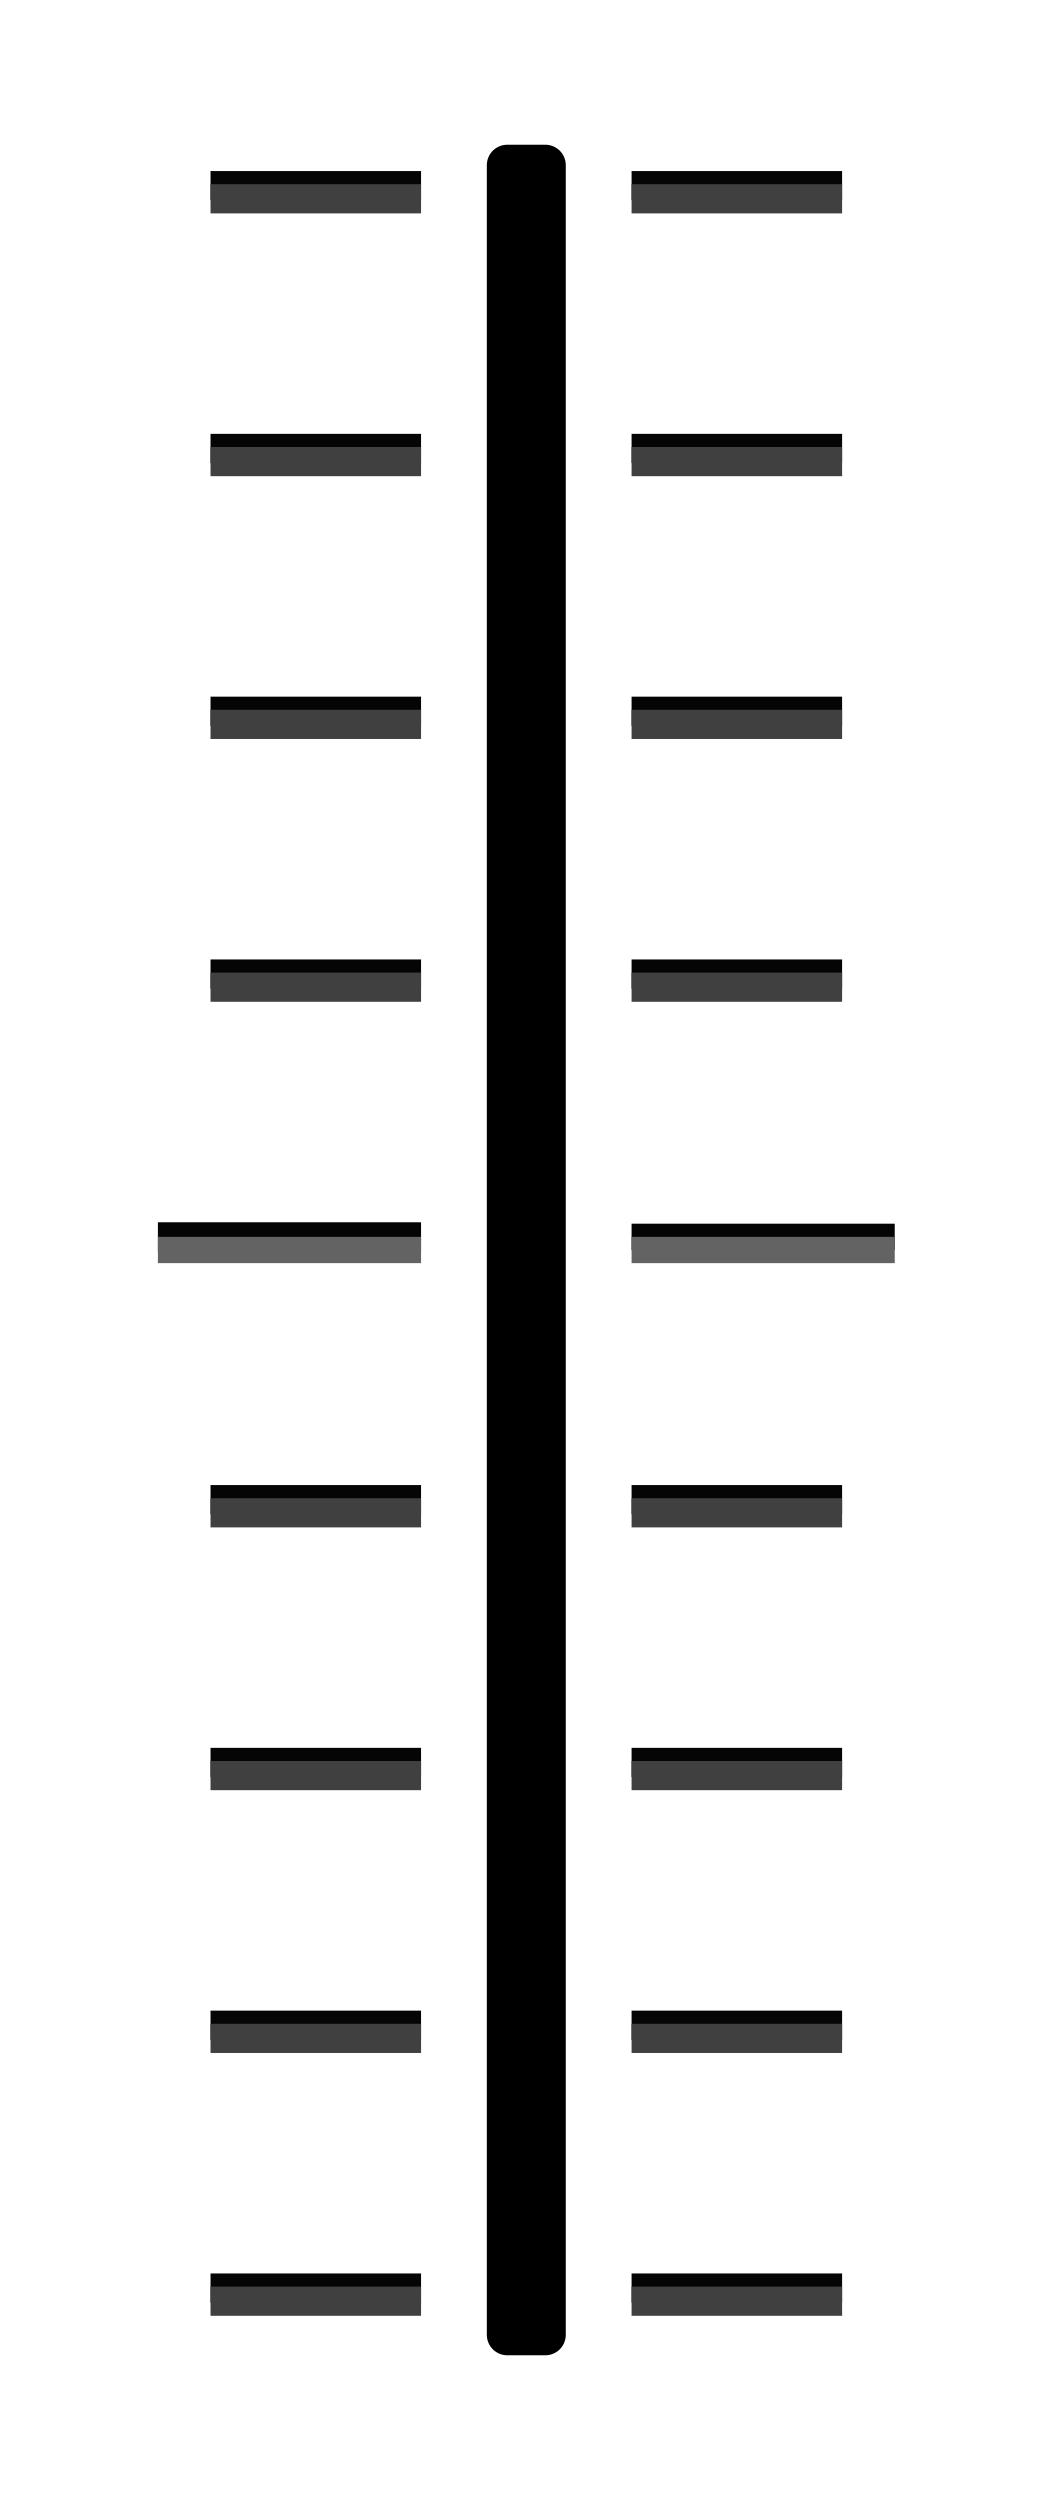
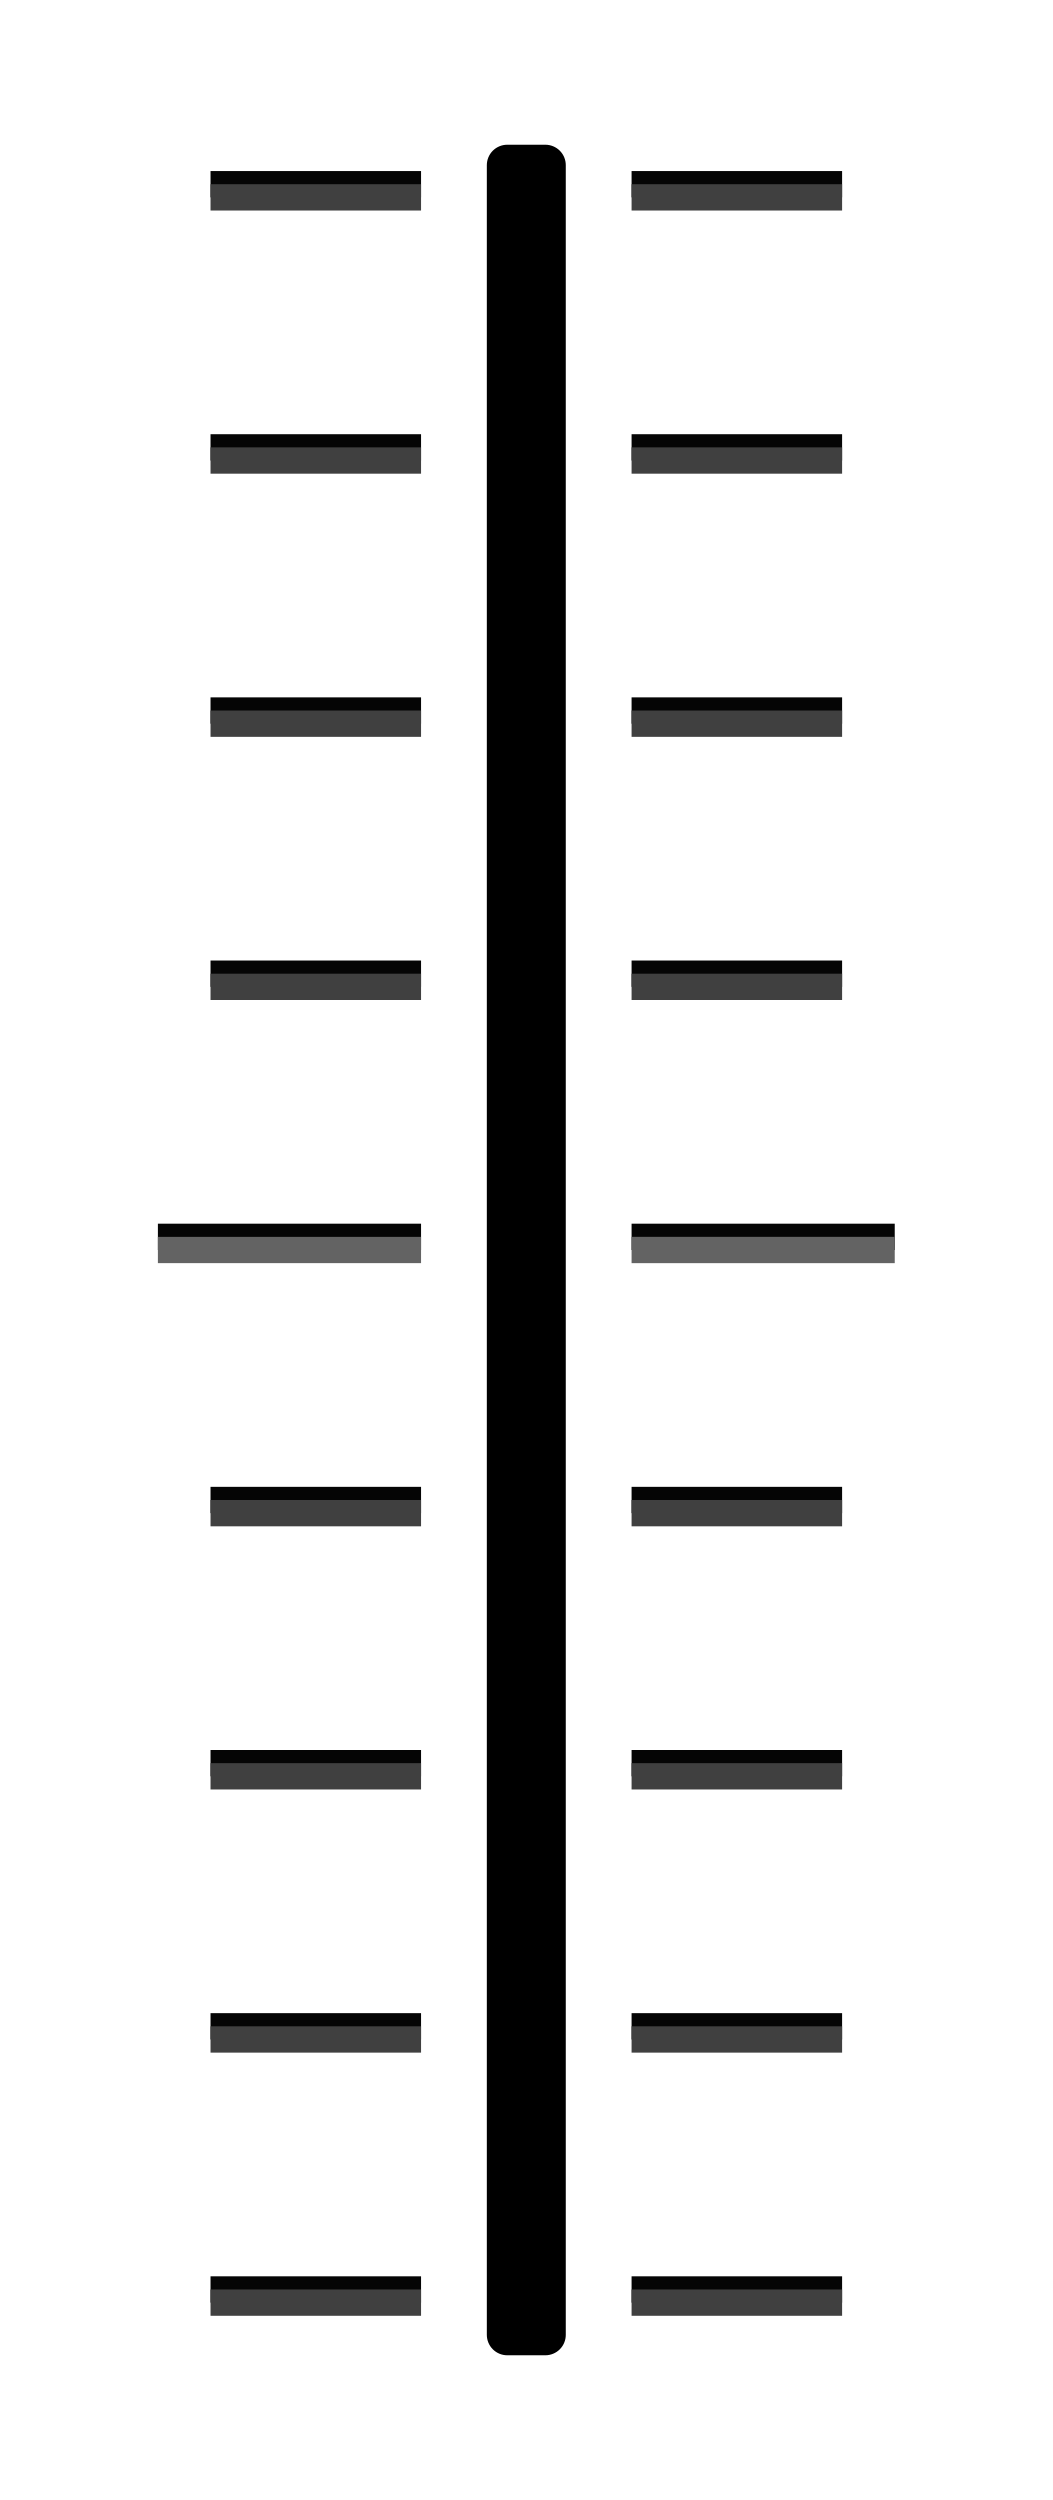
- <svg xmlns="http://www.w3.org/2000/svg" id="svg84" version="1.1" height="95" width="40">
+ <svg xmlns="http://www.w3.org/2000/svg" width="40" height="95" version="1.1" id="svg84">
  <defs id="defs88" />
-   <path style="color:#000000;fill:#050505;stroke-width:1.053" d="m 8,6.5 h 8 V 7.609 H 8 Z" id="path4" />
-   <path style="color:#000000;fill:#050505;stroke-width:1.004" d="m 6,46.445 10,-1.27e-4 v 1.109 l -10,1.26e-4 z" id="path8" />
-   <path style="color:#000000;fill:#050505;stroke-width:1.053" d="m 8,56.432 h 8 v 1.109 H 8 Z" id="path10" />
-   <path style="color:#000000;fill:#050505;stroke-width:1.053" d="m 8,66.418 h 8 v 1.109 H 8 Z" id="path12" />
-   <path style="color:#000000;fill:#050505;stroke-width:1.053" d="m 8,76.404 h 8 v 1.109 H 8 Z" id="path14" />
-   <path style="color:#000000;fill:#050505;stroke-width:1" d="M 34,46.5 H 24 V 47.5 h 10 z" id="path22" />
-   <path style="color:#000000;fill:#050505;stroke-width:1.053" d="m 8,86.391 h 8 V 87.5 H 8 Z" id="path34" />
-   <g id="g44" style="fill:#636363;stroke-width:1" transform="translate(0,-10)">
-     <path id="path40" d="m 6,57 10,2.02e-4 V 58 L 6,58 Z" style="color:#000000;stroke-width:0.953" />
-     <path id="path42" d="M 34,57 H 24 V 58 h 10 z" style="color:#000000" />
-   </g>
-   <path style="color:#000000;fill:#404040;stroke-width:1.053" d="m 8,7 h 8 V 8.109 H 8 Z" id="path48" />
-   <path style="color:#000000;fill:#404040;stroke-width:1.053" d="m 8,56.932 h 8 v 1.109 H 8 Z" id="path52" />
-   <path style="color:#000000;fill:#404040;stroke-width:1.053" d="m 8,66.918 h 8 v 1.109 H 8 Z" id="path54" />
-   <path style="color:#000000;fill:#404040;stroke-width:1.053" d="m 8,76.904 h 8 v 1.109 H 8 Z" id="path56" />
-   <path style="color:#000000;fill:#404040;stroke-width:1.053" d="m 8,86.891 h 8 V 88 H 8 Z" id="path74" />
-   <path style="color:#000000;fill:#000000;fill-opacity:1;stroke:#000000;stroke-width:1.553;stroke-linejoin:round;stroke-miterlimit:4;stroke-dasharray:none;stroke-opacity:1" id="path80" d="m 19.276,6.276 h 1.447 V 88.724 h -1.447 z" />
-   <path style="color:#000000;fill:#050505;stroke-width:1.053" d="m 8,16.486 h 8 v 1.109 H 8 Z" id="path10-3" />
-   <path style="color:#000000;fill:#050505;stroke-width:1.053" d="m 8,26.473 h 8 v 1.109 H 8 Z" id="path12-6" />
-   <path style="color:#000000;fill:#050505;stroke-width:1.053" d="m 8,36.459 h 8 v 1.109 H 8 Z" id="path14-7" />
-   <path style="color:#000000;fill:#404040;stroke-width:1.053" d="m 8,16.986 h 8 v 1.109 H 8 Z" id="path52-6" />
-   <path style="color:#000000;fill:#404040;stroke-width:1.053" d="m 8,26.972 h 8 v 1.109 H 8 Z" id="path54-2" />
-   <path style="color:#000000;fill:#404040;stroke-width:1.053" d="m 8,36.959 h 8 v 1.109 H 8 Z" id="path56-9" />
-   <path style="color:#000000;fill:#050505;stroke-width:1.053" d="m 24,6.5 h 8 v 1.109 h -8 z" id="path4-1" />
-   <path style="color:#000000;fill:#050505;stroke-width:1.053" d="m 24,56.432 h 8 v 1.109 h -8 z" id="path10-8" />
-   <path style="color:#000000;fill:#050505;stroke-width:1.053" d="m 24,66.418 h 8 v 1.109 h -8 z" id="path12-7" />
-   <path style="color:#000000;fill:#050505;stroke-width:1.053" d="m 24,76.404 h 8 v 1.109 h -8 z" id="path14-9" />
-   <path style="color:#000000;fill:#050505;stroke-width:1.053" d="m 24,86.391 h 8 v 1.109 h -8 z" id="path34-2" />
-   <path style="color:#000000;fill:#404040;stroke-width:1.053" d="m 24,7 h 8 v 1.109 h -8 z" id="path48-0" />
-   <path style="color:#000000;fill:#404040;stroke-width:1.053" d="m 24,56.932 h 8 v 1.109 h -8 z" id="path52-2" />
-   <path style="color:#000000;fill:#404040;stroke-width:1.053" d="m 24,66.918 h 8 v 1.109 h -8 z" id="path54-3" />
-   <path style="color:#000000;fill:#404040;stroke-width:1.053" d="m 24,76.904 h 8 v 1.109 h -8 z" id="path56-7" />
-   <path style="color:#000000;fill:#404040;stroke-width:1.053" d="m 24,86.891 h 8 v 1.109 h -8 z" id="path74-5" />
-   <path style="color:#000000;fill:#050505;stroke-width:1.053" d="m 24,16.486 h 8 v 1.109 h -8 z" id="path10-3-9" />
-   <path style="color:#000000;fill:#050505;stroke-width:1.053" d="m 24,26.473 h 8 v 1.109 h -8 z" id="path12-6-2" />
-   <path style="color:#000000;fill:#050505;stroke-width:1.053" d="m 24,36.459 h 8 v 1.109 h -8 z" id="path14-7-2" />
-   <path style="color:#000000;fill:#404040;stroke-width:1.053" d="m 24,16.986 h 8 v 1.109 h -8 z" id="path52-6-8" />
-   <path style="color:#000000;fill:#404040;stroke-width:1.053" d="m 24,26.972 h 8 v 1.109 h -8 z" id="path54-2-9" />
-   <path style="color:#000000;fill:#404040;stroke-width:1.053" d="m 24,36.959 h 8 v 1.109 h -8 z" id="path56-9-7" />
+   <path id="path4" d="m 8,6.5 h 8 v 1 H 8 Z" style="color:#000000;fill:#050505;stroke-width:1" />
+   <path id="path8" d="M 6,46.5 16,46.5 v 1 L 6,47.5 Z" style="color:#000000;fill:#050505;stroke-width:0.953" />
+   <path id="path22" d="M 34,46.5 H 24 V 47.5 h 10 z" style="color:#000000;fill:#050505;stroke-width:1" />
+   <path id="path48" d="m 8,7 h 8 v 1 H 8 Z" style="color:#000000;fill:#404040;stroke-width:1" />
+   <path d="m 19.276,6.276 h 1.447 V 88.724 h -1.447 z" id="path80" style="color:#000000;fill:#000000;fill-opacity:1;stroke:#000000;stroke-width:1.553;stroke-linejoin:round;stroke-miterlimit:4;stroke-dasharray:none;stroke-opacity:1" />
+   <path id="path4-1" d="m 24,6.5 h 8 v 1 h -8 z" style="color:#000000;fill:#050505;stroke-width:1" />
+   <path id="path48-0" d="m 24,7 h 8 v 1 h -8 z" style="color:#000000;fill:#404040;stroke-width:1" />
+   <path id="path40" d="m 6,47 10,2.02e-4 V 48 L 6,48 Z" style="color:#000000;fill:#636363;stroke-width:0.953" />
+   <path id="path42" d="M 34,47 H 24 V 48 h 10 z" style="color:#000000;fill:#636363;stroke-width:1" />
+   <path style="color:#000000;fill:#050505;stroke-width:1" d="m 8,16.5 h 8 v 1 H 8 Z" id="path4-3" />
+   <path style="color:#000000;fill:#404040;stroke-width:1" d="m 8,17 h 8 v 1 H 8 Z" id="path48-5" />
+   <path style="color:#000000;fill:#050505;stroke-width:1" d="m 24,16.5 h 8 v 1 h -8 z" id="path4-1-6" />
+   <path style="color:#000000;fill:#404040;stroke-width:1" d="m 24,17 h 8 v 1 h -8 z" id="path48-0-2" />
+   <path style="color:#000000;fill:#050505;stroke-width:1" d="m 8,26.5 h 8 v 1 H 8 Z" id="path4-9" />
+   <path style="color:#000000;fill:#404040;stroke-width:1" d="m 8,27 h 8 v 1 H 8 Z" id="path48-1" />
+   <path style="color:#000000;fill:#050505;stroke-width:1" d="m 24,26.5 h 8 v 1 h -8 z" id="path4-1-2" />
+   <path style="color:#000000;fill:#404040;stroke-width:1" d="m 24,27 h 8 v 1 h -8 z" id="path48-0-7" />
+   <path style="color:#000000;fill:#050505;stroke-width:1" d="m 8,36.5 h 8 v 1 H 8 Z" id="path4-0" />
+   <path style="color:#000000;fill:#404040;stroke-width:1" d="m 8,37 h 8 v 1 H 8 Z" id="path48-9" />
+   <path style="color:#000000;fill:#050505;stroke-width:1" d="m 24,36.5 h 8 v 1 h -8 z" id="path4-1-3" />
+   <path style="color:#000000;fill:#404040;stroke-width:1" d="m 24,37 h 8 v 1 h -8 z" id="path48-0-6" />
+   <path style="color:#000000;fill:#050505;stroke-width:1" d="m 8,56.5 h 8 v 1 H 8 Z" id="path4-06" />
+   <path style="color:#000000;fill:#404040;stroke-width:1" d="m 8,57 h 8 v 1 H 8 Z" id="path48-2" />
+   <path style="color:#000000;fill:#050505;stroke-width:1" d="m 24,56.5 h 8 v 1 h -8 z" id="path4-1-61" />
+   <path style="color:#000000;fill:#404040;stroke-width:1" d="m 24,57 h 8 v 1 h -8 z" id="path48-0-8" />
+   <path id="path4-3-7" d="m 8,66.5 h 8 v 1 H 8 Z" style="color:#000000;fill:#050505;stroke-width:1" />
+   <path id="path48-5-9" d="m 8,67 h 8 v 1 H 8 Z" style="color:#000000;fill:#404040;stroke-width:1" />
+   <path id="path4-1-6-2" d="m 24,66.5 h 8 v 1 h -8 z" style="color:#000000;fill:#050505;stroke-width:1" />
+   <path id="path48-0-2-0" d="m 24,67 h 8 v 1 h -8 z" style="color:#000000;fill:#404040;stroke-width:1" />
+   <path id="path4-9-2" d="m 8,76.5 h 8 v 1 H 8 Z" style="color:#000000;fill:#050505;stroke-width:1" />
+   <path id="path48-1-3" d="m 8,77 h 8 v 1 H 8 Z" style="color:#000000;fill:#404040;stroke-width:1" />
+   <path id="path4-1-2-7" d="m 24,76.5 h 8 v 1 h -8 z" style="color:#000000;fill:#050505;stroke-width:1" />
+   <path id="path48-0-7-5" d="m 24,77 h 8 v 1 h -8 z" style="color:#000000;fill:#404040;stroke-width:1" />
+   <path id="path4-0-9" d="m 8,86.5 h 8 v 1 H 8 Z" style="color:#000000;fill:#050505;stroke-width:1" />
+   <path id="path48-9-2" d="m 8,87 h 8 v 1 H 8 Z" style="color:#000000;fill:#404040;stroke-width:1" />
+   <path id="path4-1-3-2" d="m 24,86.5 h 8 v 1 h -8 z" style="color:#000000;fill:#050505;stroke-width:1" />
+   <path id="path48-0-6-8" d="m 24,87 h 8 v 1 h -8 z" style="color:#000000;fill:#404040;stroke-width:1" />
</svg>
